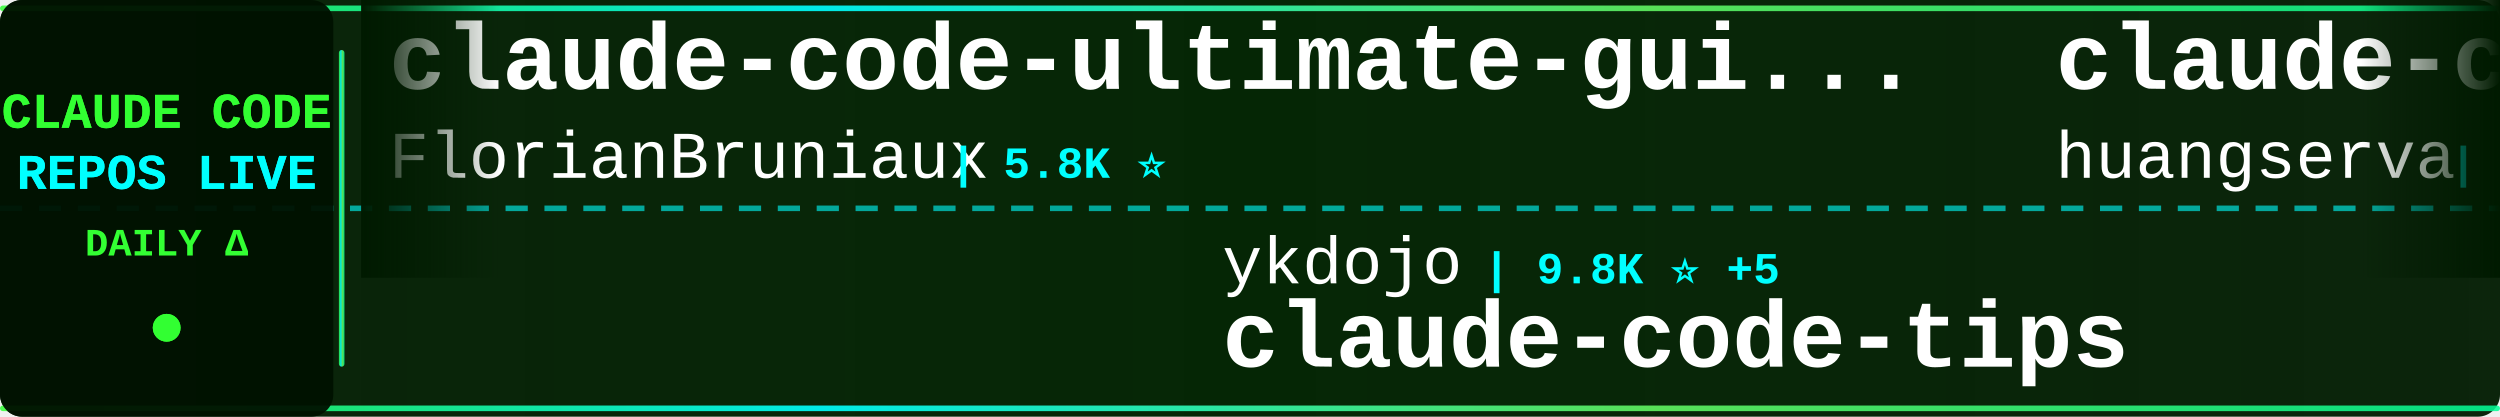
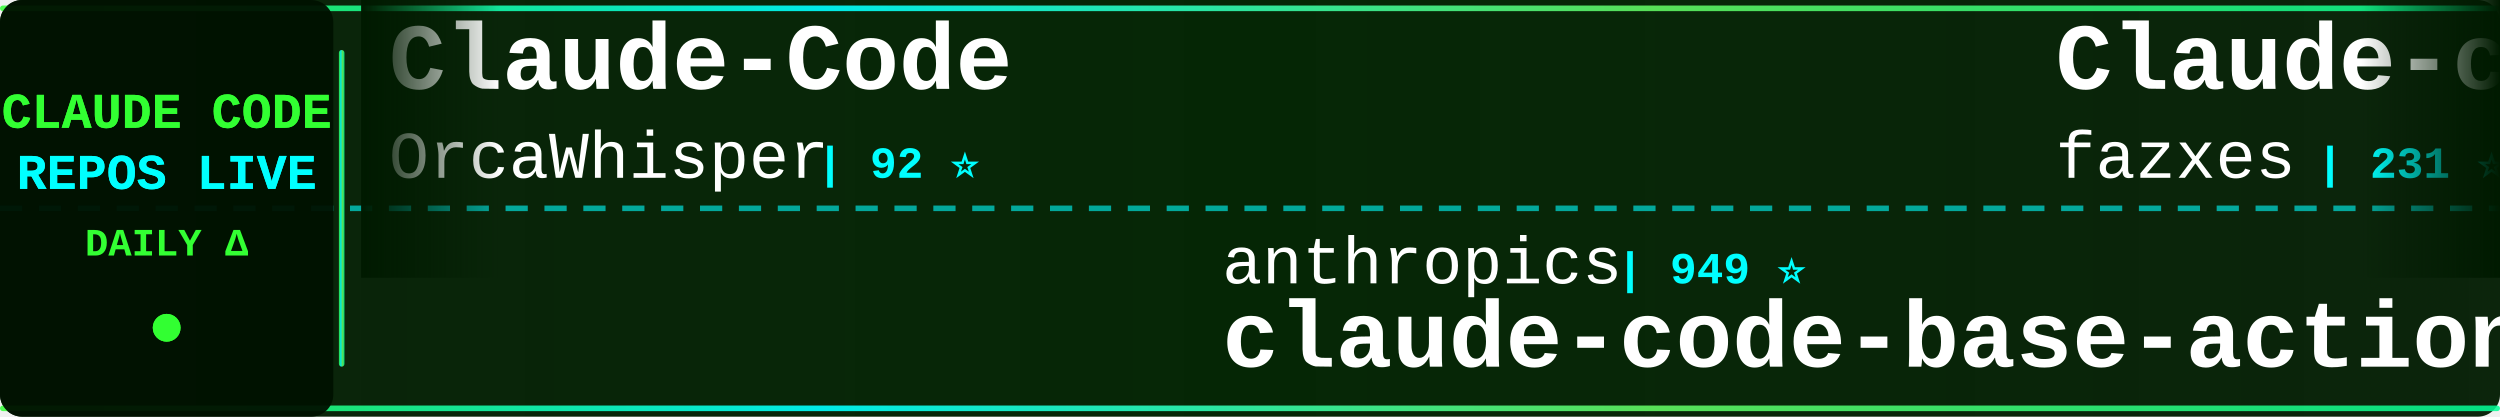
<svg xmlns="http://www.w3.org/2000/svg" width="900" height="150">
  <defs>
    <linearGradient id="tickerBg" x1="0%" y1="0%" x2="100%" y2="0%">
      <stop offset="0%" style="stop-color:#001a00;stop-opacity:0.95" />
      <stop offset="50%" style="stop-color:#002200;stop-opacity:0.98" />
      <stop offset="100%" style="stop-color:#001a00;stop-opacity:0.95" />
    </linearGradient>
    <linearGradient id="borderGrad" x1="0%" y1="0%" x2="100%" y2="0%">
      <stop offset="0%" style="stop-color:#33ff33;stop-opacity:0.85">
        <animate attributeName="stop-opacity" values="0.85;1;0.85" dur="2s" repeatCount="indefinite" />
      </stop>
      <stop offset="33%" style="stop-color:#00ffff;stop-opacity:0.9">
        <animate attributeName="stop-opacity" values="0.9;1;0.9" dur="2.2s" repeatCount="indefinite" />
      </stop>
      <stop offset="66%" style="stop-color:#66ff66;stop-opacity:0.85">
        <animate attributeName="stop-opacity" values="0.85;1;0.85" dur="1.8s" repeatCount="indefinite" />
      </stop>
      <stop offset="100%" style="stop-color:#00ff99;stop-opacity:0.85">
        <animate attributeName="stop-opacity" values="0.85;1;0.85" dur="2s" repeatCount="indefinite" />
      </stop>
    </linearGradient>
    <filter id="textGlow">
      <feGaussianBlur stdDeviation="0.1" result="coloredBlur" />
      <feMerge>
        <feMergeNode in="coloredBlur" />
        <feMergeNode in="SourceGraphic" />
      </feMerge>
    </filter>
    <filter id="metricGlow">
      <feGaussianBlur stdDeviation="0.2" result="coloredBlur" />
      <feMerge>
        <feMergeNode in="coloredBlur" />
        <feMergeNode in="SourceGraphic" />
      </feMerge>
    </filter>
    <linearGradient id="leftFade" x1="0%" y1="0%" x2="100%" y2="0%">
      <stop offset="0%" style="stop-color:#001a00;stop-opacity:1" />
      <stop offset="100%" style="stop-color:#001a00;stop-opacity:0" />
    </linearGradient>
    <linearGradient id="rightFade" x1="0%" y1="0%" x2="100%" y2="0%">
      <stop offset="0%" style="stop-color:#001a00;stop-opacity:0" />
      <stop offset="100%" style="stop-color:#001a00;stop-opacity:1" />
    </linearGradient>
  </defs>
  <rect width="900" height="150" fill="url(#tickerBg)" rx="8" />
  <rect x="0" y="2" width="900" height="2" fill="url(#borderGrad)" rx="1" />
  <rect x="0" y="146" width="900" height="2" fill="url(#borderGrad)" rx="1" />
  <line x1="0" y1="75" x2="900" y2="75" stroke="#00ffff" stroke-width="2" stroke-dasharray="8 6" opacity="0.6" />
  <rect x="0" y="0" width="120" height="150" fill="#001100" opacity="0.95" rx="8" />
  <text x="60" y="46" font-family="'Courier New', monospace" font-size="18" font-weight="bold" fill="#33ff33" text-anchor="middle" filter="url(#textGlow)">
    CLAUDE CODE
  </text>
  <text x="60" y="68" font-family="'Courier New', monospace" font-size="18" font-weight="bold" fill="#00ffff" text-anchor="middle" filter="url(#textGlow)">
    REPOS LIVE
  </text>
  <text x="60" y="92" font-family="'Courier New', monospace" font-size="14" font-weight="bold" fill="#33ff33" text-anchor="middle">
    DAILY Δ
  </text>
  <circle cx="60" cy="118" r="5" fill="#33ff33" filter="url(#metricGlow)">
    <animate attributeName="r" values="4;6;4" dur="1.5s" repeatCount="indefinite" />
    <animate attributeName="opacity" values="0.6;1;0.6" dur="1.5s" repeatCount="indefinite" />
  </circle>
  <rect x="122" y="18" width="2" height="114" fill="url(#borderGrad)" rx="1" />
  <clipPath id="tickerClip">
    <rect x="130" y="0" width="770" height="150" />
  </clipPath>
  <g clip-path="url(#tickerClip)">
    <g id="tickerItems">
      <animateTransform attributeName="transform" attributeType="XML" type="translate" from="0 0" to="-3000 0" dur="54s" repeatCount="indefinite" />
      <g transform="translate(0, 0)">
-         <text x="140" y="32" font-family="'Courier New', monospace" font-size="34" font-weight="bold" fill="#ffffff">claude-code-ultimate-gui...</text>
-         <text x="140" y="64" font-family="'Courier New', monospace" font-size="24" font-weight="normal" fill="#ffffff" opacity="1.0">FlorianBruniaux</text>
-         <text x="342" y="64" font-family="'Courier New', monospace" font-size="16" font-weight="bold" fill="#00ffff"> | 5.8K ⭐</text>
+         <text x="140" y="32" font-family="'Courier New', monospace" font-size="34" font-weight="bold" fill="#ffffff">Claude-Code</text>
+         <text x="140" y="64" font-family="'Courier New', monospace" font-size="24" font-weight="normal" fill="#ffffff" opacity="1.0">OrcaWhisper</text>
+         <text x="294" y="64" font-family="'Courier New', monospace" font-size="16" font-weight="bold" fill="#00ffff"> | 92 ⭐</text>
      </g>
      <g transform="translate(300, 0)">
-         <text x="140" y="102" font-family="'Courier New', monospace" font-size="24" font-weight="normal" fill="#ffffff" opacity="1.0">ykdojo</text>
-         <text x="234" y="102" font-family="'Courier New', monospace" font-size="16" font-weight="bold" fill="#00ffff"> | 9.8K ⭐ +5</text>
-         <text x="140" y="132" font-family="'Courier New', monospace" font-size="34" font-weight="bold" fill="#ffffff">claude-code-tips</text>
+         <text x="140" y="102" font-family="'Courier New', monospace" font-size="24" font-weight="normal" fill="#ffffff" opacity="1.0">anthropics</text>
+         <text x="282" y="102" font-family="'Courier New', monospace" font-size="16" font-weight="bold" fill="#00ffff"> | 949 ⭐</text>
+         <text x="140" y="132" font-family="'Courier New', monospace" font-size="34" font-weight="bold" fill="#ffffff">claude-code-base-action</text>
      </g>
      <g transform="translate(600, 0)">
-         <text x="140" y="32" font-family="'Courier New', monospace" font-size="34" font-weight="bold" fill="#ffffff">claude-code-cli</text>
-         <text x="140" y="64" font-family="'Courier New', monospace" font-size="24" font-weight="normal" fill="#ffffff" opacity="1.0">huangserva</text>
-         <text x="282" y="64" font-family="'Courier New', monospace" font-size="16" font-weight="bold" fill="#00ffff"> | 621 ⭐</text>
+         <text x="140" y="32" font-family="'Courier New', monospace" font-size="34" font-weight="bold" fill="#ffffff">Claude-code</text>
+         <text x="140" y="64" font-family="'Courier New', monospace" font-size="24" font-weight="normal" fill="#ffffff" opacity="1.0">fazxes</text>
+         <text x="234" y="64" font-family="'Courier New', monospace" font-size="16" font-weight="bold" fill="#00ffff"> | 231 ⭐</text>
      </g>
      <g transform="translate(900, 0)">
-         <text x="140" y="102" font-family="'Courier New', monospace" font-size="24" font-weight="normal" fill="#ffffff" opacity="1.0">edmund-io</text>
-         <text x="270" y="102" font-family="'Courier New', monospace" font-size="16" font-weight="bold" fill="#00ffff"> | 1.5K ⭐</text>
-         <text x="140" y="132" font-family="'Courier New', monospace" font-size="34" font-weight="bold" fill="#ffffff">edmunds-claude-code</text>
+         <text x="140" y="102" font-family="'Courier New', monospace" font-size="24" font-weight="normal" fill="#ffffff" opacity="1.0">AICoderTudou</text>
+         <text x="306" y="102" font-family="'Courier New', monospace" font-size="16" font-weight="bold" fill="#00ffff"> | 496 ⭐</text>
+         <text x="140" y="132" font-family="'Courier New', monospace" font-size="34" font-weight="bold" fill="#ffffff">claude-code-tudou</text>
      </g>
      <g transform="translate(1200, 0)">
-         <text x="140" y="32" font-family="'Courier New', monospace" font-size="34" font-weight="bold" fill="#ffffff">claude-code-source</text>
-         <text x="140" y="64" font-family="'Courier New', monospace" font-size="24" font-weight="normal" fill="#ffffff" opacity="1.0">hangsman</text>
-         <text x="258" y="64" font-family="'Courier New', monospace" font-size="16" font-weight="bold" fill="#00ffff"> | 791 ⭐</text>
-       </g>
-       <g transform="translate(1500, 0)">
-         <text x="140" y="102" font-family="'Courier New', monospace" font-size="24" font-weight="normal" fill="#ffffff" opacity="1.0">ghuntley</text>
-         <text x="258" y="102" font-family="'Courier New', monospace" font-size="16" font-weight="bold" fill="#00ffff"> | 990 ⭐</text>
-         <text x="140" y="132" font-family="'Courier New', monospace" font-size="34" font-weight="bold" fill="#ffffff">claude-code-source-code-...</text>
-       </g>
-       <g transform="translate(1800, 0)">
        <text x="140" y="32" font-family="'Courier New', monospace" font-size="34" font-weight="bold" fill="#ffffff">claude-code-from-scratch</text>
        <text x="140" y="64" font-family="'Courier New', monospace" font-size="24" font-weight="normal" fill="#ffffff" opacity="1.0">Windy3f3f3f3f</text>
        <text x="318" y="64" font-family="'Courier New', monospace" font-size="16" font-weight="bold" fill="#00ffff"> | 2.6K ⭐</text>
      </g>
+       <g transform="translate(1500, 0)">
+         <text x="140" y="102" font-family="'Courier New', monospace" font-size="24" font-weight="normal" fill="#ffffff" opacity="1.0">SeemSeam</text>
+         <text x="258" y="102" font-family="'Courier New', monospace" font-size="16" font-weight="bold" fill="#00ffff"> | 3.4K ⭐ +1</text>
+         <text x="140" y="132" font-family="'Courier New', monospace" font-size="34" font-weight="bold" fill="#ffffff">claude_codex_bridge</text>
+       </g>
+       <g transform="translate(1800, 0)">
+         <text x="140" y="32" font-family="'Courier New', monospace" font-size="34" font-weight="bold" fill="#ffffff">claude-code-source-build</text>
+         <text x="140" y="64" font-family="'Courier New', monospace" font-size="24" font-weight="normal" fill="#ffffff" opacity="1.0">andrew-kramer-inno</text>
+         <text x="378" y="64" font-family="'Courier New', monospace" font-size="16" font-weight="bold" fill="#00ffff"> | 594 ⭐</text>
+       </g>
      <g transform="translate(2100, 0)">
-         <text x="140" y="102" font-family="'Courier New', monospace" font-size="24" font-weight="normal" fill="#ffffff" opacity="1.0">Piebald-AI</text>
-         <text x="282" y="102" font-family="'Courier New', monospace" font-size="16" font-weight="bold" fill="#00ffff"> | 12.4K ⭐ +4</text>
-         <text x="140" y="132" font-family="'Courier New', monospace" font-size="34" font-weight="bold" fill="#ffffff">claude-code-system-promp...</text>
+         <text x="140" y="102" font-family="'Courier New', monospace" font-size="24" font-weight="normal" fill="#ffffff" opacity="1.0">ccplugins</text>
+         <text x="270" y="102" font-family="'Courier New', monospace" font-size="16" font-weight="bold" fill="#00ffff"> | 920 ⭐ +1</text>
+         <text x="140" y="132" font-family="'Courier New', monospace" font-size="34" font-weight="bold" fill="#ffffff">awesome-claude-code-plug...</text>
      </g>
      <g transform="translate(2400, 0)">
-         <text x="140" y="32" font-family="'Courier New', monospace" font-size="34" font-weight="bold" fill="#ffffff">sc-claude-code-files</text>
-         <text x="140" y="64" font-family="'Courier New', monospace" font-size="24" font-weight="normal" fill="#ffffff" opacity="1.0">https-deeplearning-ai</text>
-         <text x="414" y="64" font-family="'Courier New', monospace" font-size="16" font-weight="bold" fill="#00ffff"> | 542 ⭐ +1</text>
+         <text x="140" y="32" font-family="'Courier New', monospace" font-size="34" font-weight="bold" fill="#ffffff">Claude-Code</text>
+         <text x="140" y="64" font-family="'Courier New', monospace" font-size="24" font-weight="normal" fill="#ffffff" opacity="1.0">KPR111</text>
+         <text x="234" y="64" font-family="'Courier New', monospace" font-size="16" font-weight="bold" fill="#00ffff"> | 18 ⭐</text>
      </g>
      <g transform="translate(2700, 0)">
-         <text x="140" y="102" font-family="'Courier New', monospace" font-size="24" font-weight="normal" fill="#ffffff" opacity="1.0">pedrohcgs</text>
-         <text x="270" y="102" font-family="'Courier New', monospace" font-size="16" font-weight="bold" fill="#00ffff"> | 1.5K ⭐</text>
-         <text x="140" y="132" font-family="'Courier New', monospace" font-size="34" font-weight="bold" fill="#ffffff">claude-code-my-workflow</text>
+         <text x="140" y="102" font-family="'Courier New', monospace" font-size="24" font-weight="normal" fill="#ffffff" opacity="1.0">centminmod</text>
+         <text x="282" y="102" font-family="'Courier New', monospace" font-size="16" font-weight="bold" fill="#00ffff"> | 2.6K ⭐ +3</text>
+         <text x="140" y="132" font-family="'Courier New', monospace" font-size="34" font-weight="bold" fill="#ffffff">my-claude-code-setup</text>
      </g>
      <g transform="translate(3000, 0)">
-         <text x="140" y="32" font-family="'Courier New', monospace" font-size="34" font-weight="bold" fill="#ffffff">claude-code-ultimate-gui...</text>
-         <text x="140" y="64" font-family="'Courier New', monospace" font-size="24" font-weight="normal" fill="#ffffff" opacity="1.0">FlorianBruniaux</text>
-         <text x="342" y="64" font-family="'Courier New', monospace" font-size="16" font-weight="bold" fill="#00ffff"> | 5.8K ⭐</text>
+         <text x="140" y="32" font-family="'Courier New', monospace" font-size="34" font-weight="bold" fill="#ffffff">Claude-Code</text>
+         <text x="140" y="64" font-family="'Courier New', monospace" font-size="24" font-weight="normal" fill="#ffffff" opacity="1.0">OrcaWhisper</text>
+         <text x="294" y="64" font-family="'Courier New', monospace" font-size="16" font-weight="bold" fill="#00ffff"> | 92 ⭐</text>
      </g>
      <g transform="translate(3300, 0)">
-         <text x="140" y="102" font-family="'Courier New', monospace" font-size="24" font-weight="normal" fill="#ffffff" opacity="1.0">ykdojo</text>
-         <text x="234" y="102" font-family="'Courier New', monospace" font-size="16" font-weight="bold" fill="#00ffff"> | 9.8K ⭐ +5</text>
-         <text x="140" y="132" font-family="'Courier New', monospace" font-size="34" font-weight="bold" fill="#ffffff">claude-code-tips</text>
+         <text x="140" y="102" font-family="'Courier New', monospace" font-size="24" font-weight="normal" fill="#ffffff" opacity="1.0">anthropics</text>
+         <text x="282" y="102" font-family="'Courier New', monospace" font-size="16" font-weight="bold" fill="#00ffff"> | 949 ⭐</text>
+         <text x="140" y="132" font-family="'Courier New', monospace" font-size="34" font-weight="bold" fill="#ffffff">claude-code-base-action</text>
      </g>
      <g transform="translate(3600, 0)">
-         <text x="140" y="32" font-family="'Courier New', monospace" font-size="34" font-weight="bold" fill="#ffffff">claude-code-cli</text>
-         <text x="140" y="64" font-family="'Courier New', monospace" font-size="24" font-weight="normal" fill="#ffffff" opacity="1.0">huangserva</text>
-         <text x="282" y="64" font-family="'Courier New', monospace" font-size="16" font-weight="bold" fill="#00ffff"> | 621 ⭐</text>
+         <text x="140" y="32" font-family="'Courier New', monospace" font-size="34" font-weight="bold" fill="#ffffff">Claude-code</text>
+         <text x="140" y="64" font-family="'Courier New', monospace" font-size="24" font-weight="normal" fill="#ffffff" opacity="1.0">fazxes</text>
+         <text x="234" y="64" font-family="'Courier New', monospace" font-size="16" font-weight="bold" fill="#00ffff"> | 231 ⭐</text>
      </g>
      <g transform="translate(3900, 0)">
-         <text x="140" y="102" font-family="'Courier New', monospace" font-size="24" font-weight="normal" fill="#ffffff" opacity="1.0">edmund-io</text>
-         <text x="270" y="102" font-family="'Courier New', monospace" font-size="16" font-weight="bold" fill="#00ffff"> | 1.5K ⭐</text>
-         <text x="140" y="132" font-family="'Courier New', monospace" font-size="34" font-weight="bold" fill="#ffffff">edmunds-claude-code</text>
+         <text x="140" y="102" font-family="'Courier New', monospace" font-size="24" font-weight="normal" fill="#ffffff" opacity="1.0">AICoderTudou</text>
+         <text x="306" y="102" font-family="'Courier New', monospace" font-size="16" font-weight="bold" fill="#00ffff"> | 496 ⭐</text>
+         <text x="140" y="132" font-family="'Courier New', monospace" font-size="34" font-weight="bold" fill="#ffffff">claude-code-tudou</text>
      </g>
    </g>
  </g>
  <rect x="130" y="0" width="50" height="100" fill="url(#leftFade)" />
  <rect x="850" y="0" width="50" height="100" fill="url(#rightFade)" />
</svg>
